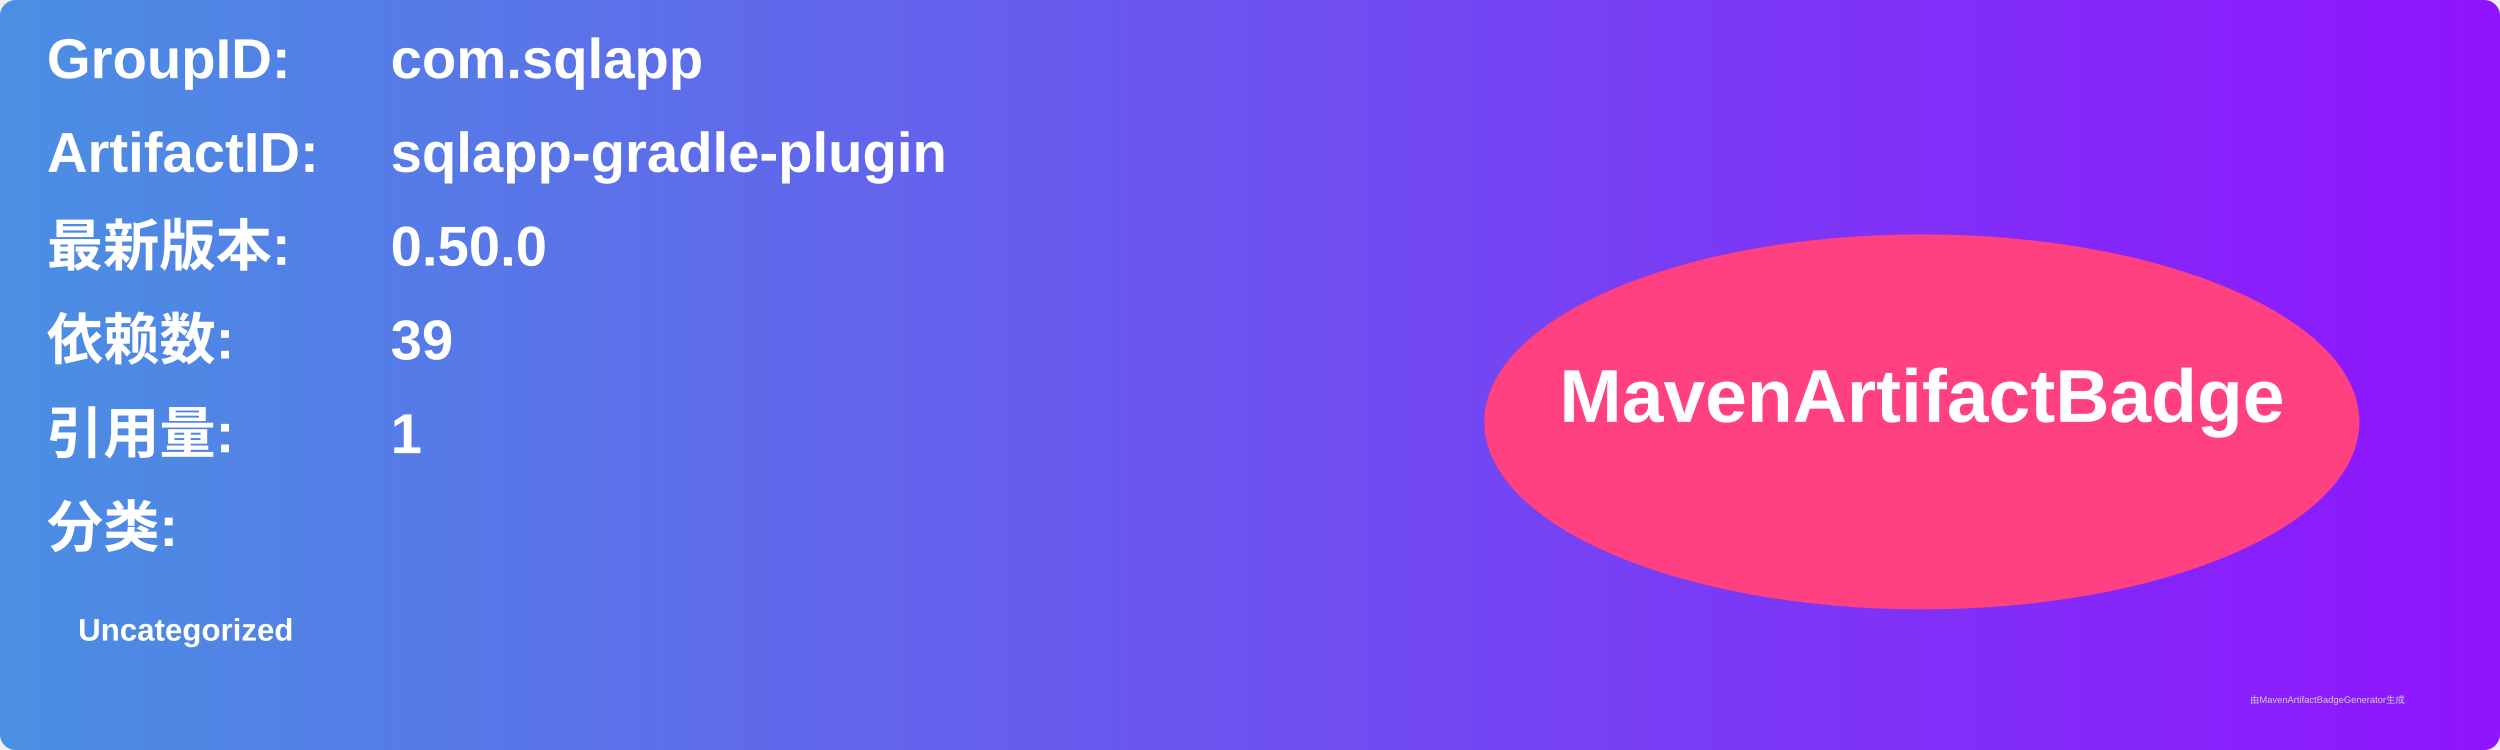
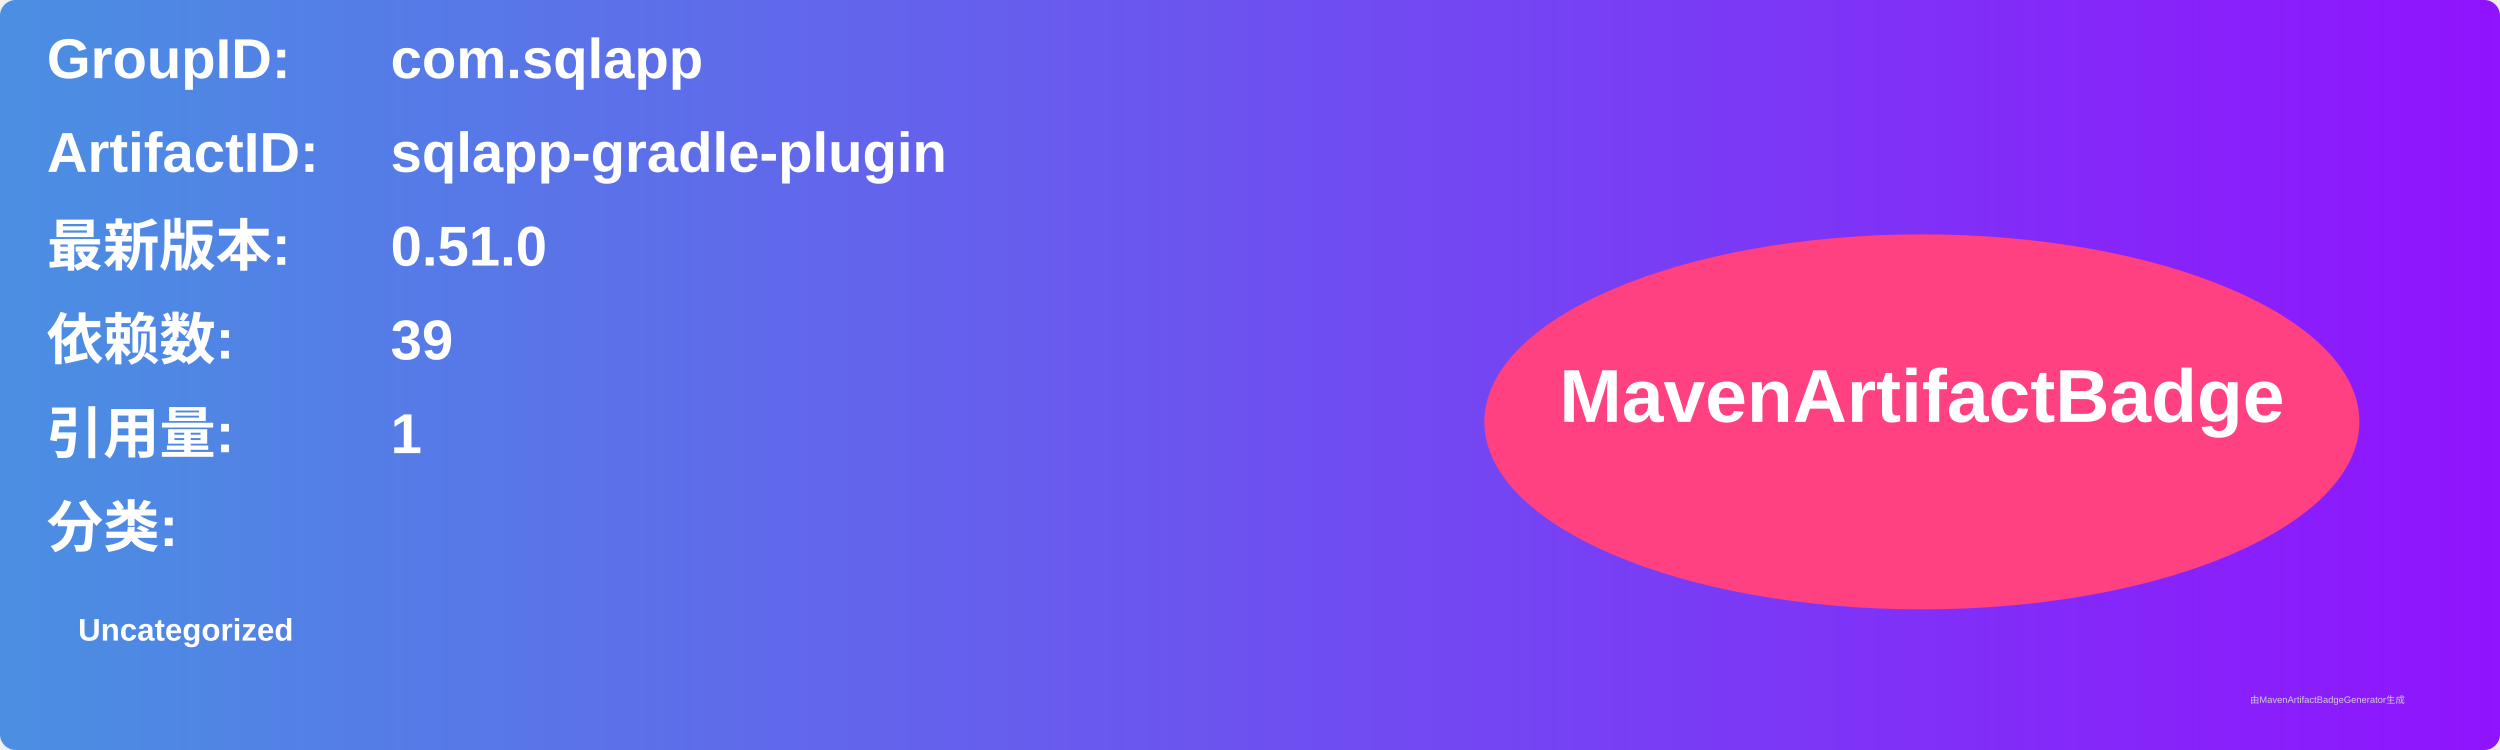
<svg xmlns="http://www.w3.org/2000/svg" width="800" height="240" viewBox="0 0 800 240">
  <linearGradient id="grad" x1="0%" y1="0%" x2="100%" y2="0%">
    <stop offset="0%" stop-color="#4a90e2" />
    <stop offset="100%" stop-color="#9013fe" />
  </linearGradient>
  <rect width="100%" height="100%" rx="5" ry="5" fill="url(#grad)" />
  <g transform="translate(15, 15)">
    <text x="0" y="10" font-family="Arial" font-size="18" fill="white" font-weight="bold" width="260">GroupID:</text>
    <text x="110" y="10" font-family="Arial" font-size="18" fill="white" font-weight="bold" width="460">com.sqlapp</text>
    <text x="0" y="40" font-family="Arial" font-size="18" fill="white" font-weight="bold" width="260">ArtifactID:</text>
    <text x="110" y="40" font-family="Arial" font-size="18" fill="white" font-weight="bold" width="460">sqlapp-gradle-plugin</text>
    <text x="0" y="70" font-family="Arial" font-size="18" fill="white" font-weight="bold">最新版本:</text>
    <text x="110" y="70" font-family="Arial" font-size="18" fill="white" font-weight="bold">
-       <tspan font-weight="bold">0.50.0</tspan>
+       <tspan font-weight="bold">0.51.0</tspan>
    </text>
    <text x="0" y="100" font-family="Arial" font-size="18" fill="white" font-weight="bold">依赖数: </text>
    <text x="110" y="100" font-family="Arial" font-size="18" fill="white">
      <tspan font-weight="bold">39</tspan>
    </text>
    <text x="0" y="130" font-family="Arial" font-size="18" fill="white" font-weight="bold">引用量: </text>
    <text x="110" y="130" font-family="Arial" font-size="18" fill="white">
      <tspan font-weight="bold">1</tspan>
    </text>
    <text x="0" y="160" font-family="Arial" font-size="18" fill="white" font-weight="bold">分类:</text>
    <text x="10" y="190" font-family="Arial" font-size="10" fill="white">
      <tspan font-weight="bold">Uncategorized</tspan>
    </text>
    <ellipse cx="600" cy="120" rx="140" ry="60" fill="#ff4081" />
    <text x="600" y="120" text-anchor="middle" font-family="Arial" font-size="24" fill="white" font-weight="bold">MavenArtifactBadge</text>
  </g>
  <text x="720" y="225" font-family="Arial" font-size="3" fill="#d0d0d0">由MavenArtifactBadgeGenerator生成</text>
</svg>
